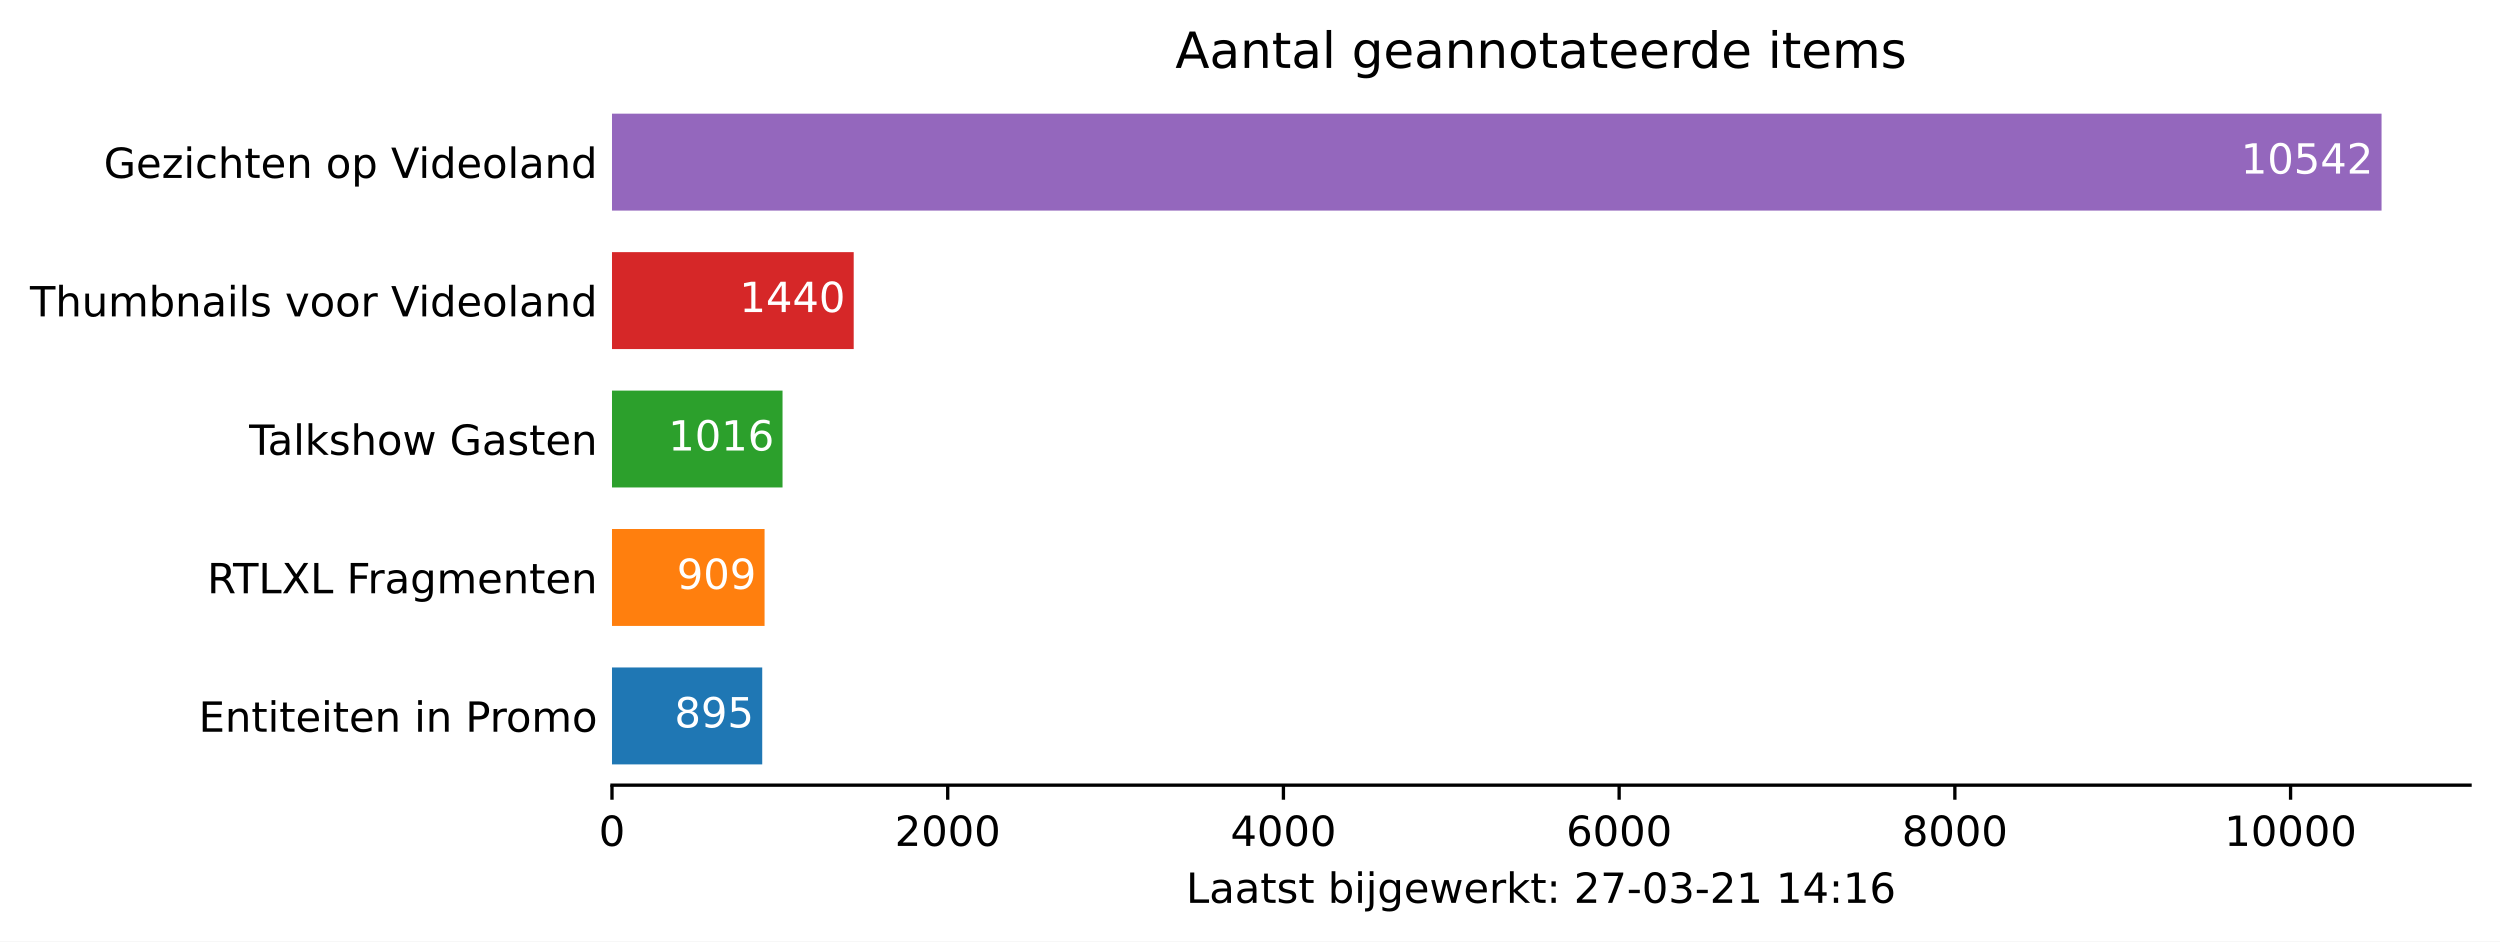
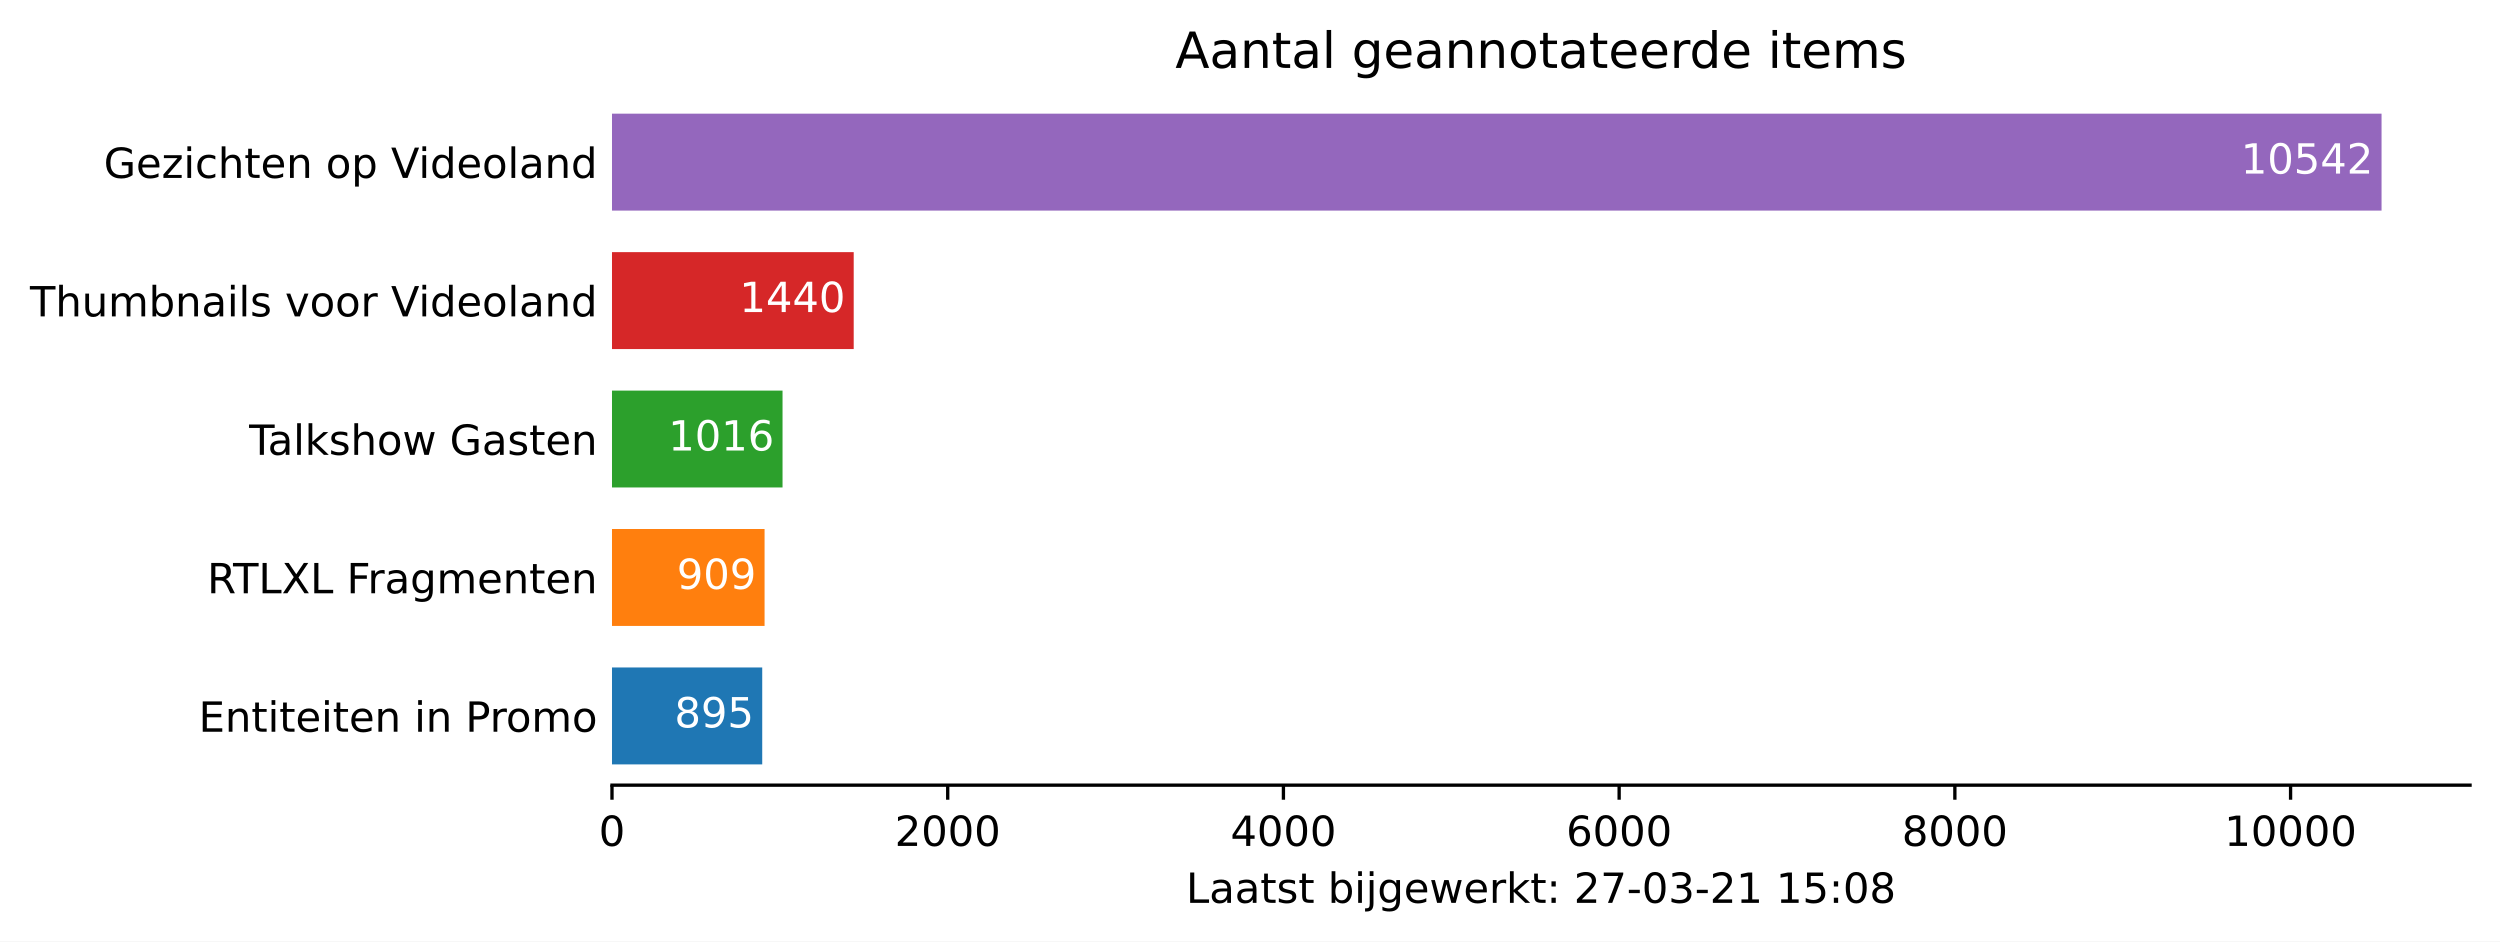
<svg xmlns="http://www.w3.org/2000/svg" xmlns:xlink="http://www.w3.org/1999/xlink" height="226.194pt" version="1.1" viewBox="0 0 600.633 226.194" width="600.633pt">
  <defs>
    <style type="text/css">*{stroke-linecap:butt;stroke-linejoin:round;}</style>
  </defs>
  <g id="figure_1">
    <g id="patch_1">
      <path d="M 0 226.194  L 600.633 226.194  L 600.633 0  L 0 0  z " style="fill:#ffffff;" />
    </g>
    <g id="axes_1">
      <g id="patch_2">
        <path d="M 147.033 188.638  L 593.433 188.638  L 593.433 22.318  L 147.033 22.318  z " style="fill:#ffffff;" />
      </g>
      <g id="patch_3">
-         <path clip-path="url(#pc520c43586)" d="M 147.033 183.649  L 183.127 183.649  L 183.127 160.364  L 147.033 160.364  z " style="fill:#1f77b4;" />
+         <path clip-path="url(#pae985e80bf)" d="M 147.033 183.649  L 183.127 183.649  L 183.127 160.364  L 147.033 160.364  z " style="fill:#1f77b4;" />
      </g>
      <g id="patch_4">
-         <path clip-path="url(#pc520c43586)" d="M 147.033 150.385  L 183.691 150.385  L 183.691 127.1  L 147.033 127.1  z " style="fill:#ff7f0e;" />
+         <path clip-path="url(#pae985e80bf)" d="M 147.033 150.385  L 183.691 150.385  L 183.691 127.1  L 147.033 127.1  z " style="fill:#ff7f0e;" />
      </g>
      <g id="patch_5">
-         <path clip-path="url(#pc520c43586)" d="M 147.033 117.121  L 188.007 117.121  L 188.007 93.836  L 147.033 93.836  z " style="fill:#2ca02c;" />
+         <path clip-path="url(#pae985e80bf)" d="M 147.033 117.121  L 188.007 117.121  L 188.007 93.836  L 147.033 93.836  z " style="fill:#2ca02c;" />
      </g>
      <g id="patch_6">
-         <path clip-path="url(#pc520c43586)" d="M 147.033 83.857  L 205.106 83.857  L 205.106 60.572  L 147.033 60.572  z " style="fill:#d62728;" />
+         <path clip-path="url(#pae985e80bf)" d="M 147.033 83.857  L 205.106 83.857  L 205.106 60.572  L 147.033 60.572  z " style="fill:#d62728;" />
      </g>
      <g id="patch_7">
-         <path clip-path="url(#pc520c43586)" d="M 147.033 50.593  L 572.176 50.593  L 572.176 27.308  L 147.033 27.308  z " style="fill:#9467bd;" />
+         <path clip-path="url(#pae985e80bf)" d="M 147.033 50.593  L 572.176 50.593  L 572.176 27.308  L 147.033 27.308  z " style="fill:#9467bd;" />
      </g>
      <g id="matplotlib.axis_1">
        <g id="xtick_1">
          <g id="line2d_1">
            <defs>
-               <path d="M 0 0  L 0 3.5  " id="m3844e793cb" style="stroke:#000000;stroke-width:0.8;" />
+               <path d="M 0 0  L 0 3.5  " id="meaf67e62c4" style="stroke:#000000;stroke-width:0.8;" />
            </defs>
            <g>
-               <use style="stroke:#000000;stroke-width:0.8;" x="147.033" xlink:href="#m3844e793cb" y="188.638" />
+               <use style="stroke:#000000;stroke-width:0.8;" x="147.033" xlink:href="#meaf67e62c4" y="188.638" />
            </g>
          </g>
          <g id="text_1">
            <g transform="translate(143.8516 203.2366)scale(0.1 -0.1)">
              <defs>
                <path d="M 2034 4250  Q 1547 4250 1301 3770  Q 1056 3291 1056 2328  Q 1056 1369 1301 889  Q 1547 409 2034 409  Q 2525 409 2770 889  Q 3016 1369 3016 2328  Q 3016 3291 2770 3770  Q 2525 4250 2034 4250  z M 2034 4750  Q 2819 4750 3233 4129  Q 3647 3509 3647 2328  Q 3647 1150 3233 529  Q 2819 -91 2034 -91  Q 1250 -91 836 529  Q 422 1150 422 2328  Q 422 3509 836 4129  Q 1250 4750 2034 4750  z " id="DejaVuSans-30" transform="scale(0.015625)" />
              </defs>
              <use xlink:href="#DejaVuSans-30" />
            </g>
          </g>
        </g>
        <g id="xtick_2">
          <g id="line2d_2">
            <g>
-               <use style="stroke:#000000;stroke-width:0.8;" x="227.69" xlink:href="#m3844e793cb" y="188.638" />
+               <use style="stroke:#000000;stroke-width:0.8;" x="227.69" xlink:href="#meaf67e62c4" y="188.638" />
            </g>
          </g>
          <g id="text_2">
            <g transform="translate(214.9648 203.2366)scale(0.1 -0.1)">
              <defs>
                <path d="M 1228 531  L 3431 531  L 3431 0  L 469 0  L 469 531  Q 828 903 1448 1529  Q 2069 2156 2228 2338  Q 2531 2678 2651 2914  Q 2772 3150 2772 3378  Q 2772 3750 2511 3984  Q 2250 4219 1831 4219  Q 1534 4219 1204 4116  Q 875 4013 500 3803  L 500 4441  Q 881 4594 1212 4672  Q 1544 4750 1819 4750  Q 2544 4750 2975 4387  Q 3406 4025 3406 3419  Q 3406 3131 3298 2873  Q 3191 2616 2906 2266  Q 2828 2175 2409 1742  Q 1991 1309 1228 531  z " id="DejaVuSans-32" transform="scale(0.015625)" />
              </defs>
              <use xlink:href="#DejaVuSans-32" />
              <use x="63.623" xlink:href="#DejaVuSans-30" />
              <use x="127.246" xlink:href="#DejaVuSans-30" />
              <use x="190.869" xlink:href="#DejaVuSans-30" />
            </g>
          </g>
        </g>
        <g id="xtick_3">
          <g id="line2d_3">
            <g>
-               <use style="stroke:#000000;stroke-width:0.8;" x="308.347" xlink:href="#m3844e793cb" y="188.638" />
+               <use style="stroke:#000000;stroke-width:0.8;" x="308.347" xlink:href="#meaf67e62c4" y="188.638" />
            </g>
          </g>
          <g id="text_3">
            <g transform="translate(295.6217 203.2366)scale(0.1 -0.1)">
              <defs>
                <path d="M 2419 4116  L 825 1625  L 2419 1625  L 2419 4116  z M 2253 4666  L 3047 4666  L 3047 1625  L 3713 1625  L 3713 1100  L 3047 1100  L 3047 0  L 2419 0  L 2419 1100  L 313 1100  L 313 1709  L 2253 4666  z " id="DejaVuSans-34" transform="scale(0.015625)" />
              </defs>
              <use xlink:href="#DejaVuSans-34" />
              <use x="63.623" xlink:href="#DejaVuSans-30" />
              <use x="127.246" xlink:href="#DejaVuSans-30" />
              <use x="190.869" xlink:href="#DejaVuSans-30" />
            </g>
          </g>
        </g>
        <g id="xtick_4">
          <g id="line2d_4">
            <g>
-               <use style="stroke:#000000;stroke-width:0.8;" x="389.004" xlink:href="#m3844e793cb" y="188.638" />
+               <use style="stroke:#000000;stroke-width:0.8;" x="389.004" xlink:href="#meaf67e62c4" y="188.638" />
            </g>
          </g>
          <g id="text_4">
            <g transform="translate(376.2787 203.2366)scale(0.1 -0.1)">
              <defs>
                <path d="M 2113 2584  Q 1688 2584 1439 2293  Q 1191 2003 1191 1497  Q 1191 994 1439 701  Q 1688 409 2113 409  Q 2538 409 2786 701  Q 3034 994 3034 1497  Q 3034 2003 2786 2293  Q 2538 2584 2113 2584  z M 3366 4563  L 3366 3988  Q 3128 4100 2886 4159  Q 2644 4219 2406 4219  Q 1781 4219 1451 3797  Q 1122 3375 1075 2522  Q 1259 2794 1537 2939  Q 1816 3084 2150 3084  Q 2853 3084 3261 2657  Q 3669 2231 3669 1497  Q 3669 778 3244 343  Q 2819 -91 2113 -91  Q 1303 -91 875 529  Q 447 1150 447 2328  Q 447 3434 972 4092  Q 1497 4750 2381 4750  Q 2619 4750 2861 4703  Q 3103 4656 3366 4563  z " id="DejaVuSans-36" transform="scale(0.015625)" />
              </defs>
              <use xlink:href="#DejaVuSans-36" />
              <use x="63.623" xlink:href="#DejaVuSans-30" />
              <use x="127.246" xlink:href="#DejaVuSans-30" />
              <use x="190.869" xlink:href="#DejaVuSans-30" />
            </g>
          </g>
        </g>
        <g id="xtick_5">
          <g id="line2d_5">
            <g>
-               <use style="stroke:#000000;stroke-width:0.8;" x="469.661" xlink:href="#m3844e793cb" y="188.638" />
+               <use style="stroke:#000000;stroke-width:0.8;" x="469.661" xlink:href="#meaf67e62c4" y="188.638" />
            </g>
          </g>
          <g id="text_5">
            <g transform="translate(456.9357 203.2366)scale(0.1 -0.1)">
              <defs>
                <path d="M 2034 2216  Q 1584 2216 1326 1975  Q 1069 1734 1069 1313  Q 1069 891 1326 650  Q 1584 409 2034 409  Q 2484 409 2743 651  Q 3003 894 3003 1313  Q 3003 1734 2745 1975  Q 2488 2216 2034 2216  z M 1403 2484  Q 997 2584 770 2862  Q 544 3141 544 3541  Q 544 4100 942 4425  Q 1341 4750 2034 4750  Q 2731 4750 3128 4425  Q 3525 4100 3525 3541  Q 3525 3141 3298 2862  Q 3072 2584 2669 2484  Q 3125 2378 3379 2068  Q 3634 1759 3634 1313  Q 3634 634 3220 271  Q 2806 -91 2034 -91  Q 1263 -91 848 271  Q 434 634 434 1313  Q 434 1759 690 2068  Q 947 2378 1403 2484  z M 1172 3481  Q 1172 3119 1398 2916  Q 1625 2713 2034 2713  Q 2441 2713 2670 2916  Q 2900 3119 2900 3481  Q 2900 3844 2670 4047  Q 2441 4250 2034 4250  Q 1625 4250 1398 4047  Q 1172 3844 1172 3481  z " id="DejaVuSans-38" transform="scale(0.015625)" />
              </defs>
              <use xlink:href="#DejaVuSans-38" />
              <use x="63.623" xlink:href="#DejaVuSans-30" />
              <use x="127.246" xlink:href="#DejaVuSans-30" />
              <use x="190.869" xlink:href="#DejaVuSans-30" />
            </g>
          </g>
        </g>
        <g id="xtick_6">
          <g id="line2d_6">
            <g>
-               <use style="stroke:#000000;stroke-width:0.8;" x="550.318" xlink:href="#m3844e793cb" y="188.638" />
+               <use style="stroke:#000000;stroke-width:0.8;" x="550.318" xlink:href="#meaf67e62c4" y="188.638" />
            </g>
          </g>
          <g id="text_6">
            <g transform="translate(534.4114 203.2366)scale(0.1 -0.1)">
              <defs>
                <path d="M 794 531  L 1825 531  L 1825 4091  L 703 3866  L 703 4441  L 1819 4666  L 2450 4666  L 2450 531  L 3481 531  L 3481 0  L 794 0  L 794 531  z " id="DejaVuSans-31" transform="scale(0.015625)" />
              </defs>
              <use xlink:href="#DejaVuSans-31" />
              <use x="63.623" xlink:href="#DejaVuSans-30" />
              <use x="127.246" xlink:href="#DejaVuSans-30" />
              <use x="190.869" xlink:href="#DejaVuSans-30" />
              <use x="254.492" xlink:href="#DejaVuSans-30" />
            </g>
          </g>
        </g>
        <g id="text_7">
          <g transform="translate(284.9578 216.9147)scale(0.1 -0.1)">
            <defs>
              <path d="M 628 4666  L 1259 4666  L 1259 531  L 3531 531  L 3531 0  L 628 0  L 628 4666  z " id="DejaVuSans-4c" transform="scale(0.015625)" />
              <path d="M 2194 1759  Q 1497 1759 1228 1600  Q 959 1441 959 1056  Q 959 750 1161 570  Q 1363 391 1709 391  Q 2188 391 2477 730  Q 2766 1069 2766 1631  L 2766 1759  L 2194 1759  z M 3341 1997  L 3341 0  L 2766 0  L 2766 531  Q 2569 213 2275 61  Q 1981 -91 1556 -91  Q 1019 -91 701 211  Q 384 513 384 1019  Q 384 1609 779 1909  Q 1175 2209 1959 2209  L 2766 2209  L 2766 2266  Q 2766 2663 2505 2880  Q 2244 3097 1772 3097  Q 1472 3097 1187 3025  Q 903 2953 641 2809  L 641 3341  Q 956 3463 1253 3523  Q 1550 3584 1831 3584  Q 2591 3584 2966 3190  Q 3341 2797 3341 1997  z " id="DejaVuSans-61" transform="scale(0.015625)" />
              <path d="M 1172 4494  L 1172 3500  L 2356 3500  L 2356 3053  L 1172 3053  L 1172 1153  Q 1172 725 1289 603  Q 1406 481 1766 481  L 2356 481  L 2356 0  L 1766 0  Q 1100 0 847 248  Q 594 497 594 1153  L 594 3053  L 172 3053  L 172 3500  L 594 3500  L 594 4494  L 1172 4494  z " id="DejaVuSans-74" transform="scale(0.015625)" />
              <path d="M 2834 3397  L 2834 2853  Q 2591 2978 2328 3040  Q 2066 3103 1784 3103  Q 1356 3103 1142 2972  Q 928 2841 928 2578  Q 928 2378 1081 2264  Q 1234 2150 1697 2047  L 1894 2003  Q 2506 1872 2764 1633  Q 3022 1394 3022 966  Q 3022 478 2636 193  Q 2250 -91 1575 -91  Q 1294 -91 989 -36  Q 684 19 347 128  L 347 722  Q 666 556 975 473  Q 1284 391 1588 391  Q 1994 391 2212 530  Q 2431 669 2431 922  Q 2431 1156 2273 1281  Q 2116 1406 1581 1522  L 1381 1569  Q 847 1681 609 1914  Q 372 2147 372 2553  Q 372 3047 722 3315  Q 1072 3584 1716 3584  Q 2034 3584 2315 3537  Q 2597 3491 2834 3397  z " id="DejaVuSans-73" transform="scale(0.015625)" />
              <path id="DejaVuSans-20" transform="scale(0.015625)" />
              <path d="M 3116 1747  Q 3116 2381 2855 2742  Q 2594 3103 2138 3103  Q 1681 3103 1420 2742  Q 1159 2381 1159 1747  Q 1159 1113 1420 752  Q 1681 391 2138 391  Q 2594 391 2855 752  Q 3116 1113 3116 1747  z M 1159 2969  Q 1341 3281 1617 3432  Q 1894 3584 2278 3584  Q 2916 3584 3314 3078  Q 3713 2572 3713 1747  Q 3713 922 3314 415  Q 2916 -91 2278 -91  Q 1894 -91 1617 61  Q 1341 213 1159 525  L 1159 0  L 581 0  L 581 4863  L 1159 4863  L 1159 2969  z " id="DejaVuSans-62" transform="scale(0.015625)" />
              <path d="M 603 3500  L 1178 3500  L 1178 0  L 603 0  L 603 3500  z M 603 4863  L 1178 4863  L 1178 4134  L 603 4134  L 603 4863  z " id="DejaVuSans-69" transform="scale(0.015625)" />
              <path d="M 603 3500  L 1178 3500  L 1178 -63  Q 1178 -731 923 -1031  Q 669 -1331 103 -1331  L -116 -1331  L -116 -844  L 38 -844  Q 366 -844 484 -692  Q 603 -541 603 -63  L 603 3500  z M 603 4863  L 1178 4863  L 1178 4134  L 603 4134  L 603 4863  z " id="DejaVuSans-6a" transform="scale(0.015625)" />
              <path d="M 2906 1791  Q 2906 2416 2648 2759  Q 2391 3103 1925 3103  Q 1463 3103 1205 2759  Q 947 2416 947 1791  Q 947 1169 1205 825  Q 1463 481 1925 481  Q 2391 481 2648 825  Q 2906 1169 2906 1791  z M 3481 434  Q 3481 -459 3084 -895  Q 2688 -1331 1869 -1331  Q 1566 -1331 1297 -1286  Q 1028 -1241 775 -1147  L 775 -588  Q 1028 -725 1275 -790  Q 1522 -856 1778 -856  Q 2344 -856 2625 -561  Q 2906 -266 2906 331  L 2906 616  Q 2728 306 2450 153  Q 2172 0 1784 0  Q 1141 0 747 490  Q 353 981 353 1791  Q 353 2603 747 3093  Q 1141 3584 1784 3584  Q 2172 3584 2450 3431  Q 2728 3278 2906 2969  L 2906 3500  L 3481 3500  L 3481 434  z " id="DejaVuSans-67" transform="scale(0.015625)" />
              <path d="M 3597 1894  L 3597 1613  L 953 1613  Q 991 1019 1311 708  Q 1631 397 2203 397  Q 2534 397 2845 478  Q 3156 559 3463 722  L 3463 178  Q 3153 47 2828 -22  Q 2503 -91 2169 -91  Q 1331 -91 842 396  Q 353 884 353 1716  Q 353 2575 817 3079  Q 1281 3584 2069 3584  Q 2775 3584 3186 3129  Q 3597 2675 3597 1894  z M 3022 2063  Q 3016 2534 2758 2815  Q 2500 3097 2075 3097  Q 1594 3097 1305 2825  Q 1016 2553 972 2059  L 3022 2063  z " id="DejaVuSans-65" transform="scale(0.015625)" />
              <path d="M 269 3500  L 844 3500  L 1563 769  L 2278 3500  L 2956 3500  L 3675 769  L 4391 3500  L 4966 3500  L 4050 0  L 3372 0  L 2619 2869  L 1863 0  L 1184 0  L 269 3500  z " id="DejaVuSans-77" transform="scale(0.015625)" />
              <path d="M 2631 2963  Q 2534 3019 2420 3045  Q 2306 3072 2169 3072  Q 1681 3072 1420 2755  Q 1159 2438 1159 1844  L 1159 0  L 581 0  L 581 3500  L 1159 3500  L 1159 2956  Q 1341 3275 1631 3429  Q 1922 3584 2338 3584  Q 2397 3584 2469 3576  Q 2541 3569 2628 3553  L 2631 2963  z " id="DejaVuSans-72" transform="scale(0.015625)" />
              <path d="M 581 4863  L 1159 4863  L 1159 1991  L 2875 3500  L 3609 3500  L 1753 1863  L 3688 0  L 2938 0  L 1159 1709  L 1159 0  L 581 0  L 581 4863  z " id="DejaVuSans-6b" transform="scale(0.015625)" />
              <path d="M 750 794  L 1409 794  L 1409 0  L 750 0  L 750 794  z M 750 3309  L 1409 3309  L 1409 2516  L 750 2516  L 750 3309  z " id="DejaVuSans-3a" transform="scale(0.015625)" />
              <path d="M 525 4666  L 3525 4666  L 3525 4397  L 1831 0  L 1172 0  L 2766 4134  L 525 4134  L 525 4666  z " id="DejaVuSans-37" transform="scale(0.015625)" />
              <path d="M 313 2009  L 1997 2009  L 1997 1497  L 313 1497  L 313 2009  z " id="DejaVuSans-2d" transform="scale(0.015625)" />
              <path d="M 2597 2516  Q 3050 2419 3304 2112  Q 3559 1806 3559 1356  Q 3559 666 3084 287  Q 2609 -91 1734 -91  Q 1441 -91 1130 -33  Q 819 25 488 141  L 488 750  Q 750 597 1062 519  Q 1375 441 1716 441  Q 2309 441 2620 675  Q 2931 909 2931 1356  Q 2931 1769 2642 2001  Q 2353 2234 1838 2234  L 1294 2234  L 1294 2753  L 1863 2753  Q 2328 2753 2575 2939  Q 2822 3125 2822 3475  Q 2822 3834 2567 4026  Q 2313 4219 1838 4219  Q 1578 4219 1281 4162  Q 984 4106 628 3988  L 628 4550  Q 988 4650 1302 4700  Q 1616 4750 1894 4750  Q 2613 4750 3031 4423  Q 3450 4097 3450 3541  Q 3450 3153 3228 2886  Q 3006 2619 2597 2516  z " id="DejaVuSans-33" transform="scale(0.015625)" />
+               <path d="M 691 4666  L 3169 4666  L 3169 4134  L 1269 4134  L 1269 2991  Q 1406 3038 1543 3061  Q 1681 3084 1819 3084  Q 2600 3084 3056 2656  Q 3513 2228 3513 1497  Q 3513 744 3044 326  Q 2575 -91 1722 -91  Q 1428 -91 1123 -41  Q 819 9 494 109  L 494 744  Q 775 591 1075 516  Q 1375 441 1709 441  Q 2250 441 2565 725  Q 2881 1009 2881 1497  Q 2881 1984 2565 2268  Q 2250 2553 1709 2553  Q 1456 2553 1204 2497  Q 953 2441 691 2322  L 691 4666  z " id="DejaVuSans-35" transform="scale(0.015625)" />
            </defs>
            <use xlink:href="#DejaVuSans-4c" />
            <use x="55.713" xlink:href="#DejaVuSans-61" />
            <use x="116.992" xlink:href="#DejaVuSans-61" />
            <use x="178.271" xlink:href="#DejaVuSans-74" />
            <use x="217.48" xlink:href="#DejaVuSans-73" />
            <use x="269.58" xlink:href="#DejaVuSans-74" />
            <use x="308.789" xlink:href="#DejaVuSans-20" />
            <use x="340.576" xlink:href="#DejaVuSans-62" />
            <use x="404.053" xlink:href="#DejaVuSans-69" />
            <use x="431.836" xlink:href="#DejaVuSans-6a" />
            <use x="459.619" xlink:href="#DejaVuSans-67" />
            <use x="523.096" xlink:href="#DejaVuSans-65" />
            <use x="584.619" xlink:href="#DejaVuSans-77" />
            <use x="666.406" xlink:href="#DejaVuSans-65" />
            <use x="727.93" xlink:href="#DejaVuSans-72" />
            <use x="769.043" xlink:href="#DejaVuSans-6b" />
            <use x="826.953" xlink:href="#DejaVuSans-74" />
            <use x="866.162" xlink:href="#DejaVuSans-3a" />
            <use x="899.854" xlink:href="#DejaVuSans-20" />
            <use x="931.641" xlink:href="#DejaVuSans-32" />
            <use x="995.264" xlink:href="#DejaVuSans-37" />
            <use x="1058.887" xlink:href="#DejaVuSans-2d" />
            <use x="1094.971" xlink:href="#DejaVuSans-30" />
            <use x="1158.594" xlink:href="#DejaVuSans-33" />
            <use x="1222.217" xlink:href="#DejaVuSans-2d" />
            <use x="1258.301" xlink:href="#DejaVuSans-32" />
            <use x="1321.924" xlink:href="#DejaVuSans-31" />
            <use x="1385.547" xlink:href="#DejaVuSans-20" />
            <use x="1417.334" xlink:href="#DejaVuSans-31" />
-             <use x="1480.957" xlink:href="#DejaVuSans-34" />
+             <use x="1480.957" xlink:href="#DejaVuSans-35" />
            <use x="1544.58" xlink:href="#DejaVuSans-3a" />
-             <use x="1578.271" xlink:href="#DejaVuSans-31" />
-             <use x="1641.895" xlink:href="#DejaVuSans-36" />
+             <use x="1578.271" xlink:href="#DejaVuSans-30" />
+             <use x="1641.895" xlink:href="#DejaVuSans-38" />
          </g>
        </g>
      </g>
      <g id="matplotlib.axis_2">
        <g id="ytick_1">
          <g id="line2d_7" />
          <g id="text_8">
            <g transform="translate(47.725 175.8053)scale(0.1 -0.1)">
              <defs>
                <path d="M 628 4666  L 3578 4666  L 3578 4134  L 1259 4134  L 1259 2753  L 3481 2753  L 3481 2222  L 1259 2222  L 1259 531  L 3634 531  L 3634 0  L 628 0  L 628 4666  z " id="DejaVuSans-45" transform="scale(0.015625)" />
                <path d="M 3513 2113  L 3513 0  L 2938 0  L 2938 2094  Q 2938 2591 2744 2837  Q 2550 3084 2163 3084  Q 1697 3084 1428 2787  Q 1159 2491 1159 1978  L 1159 0  L 581 0  L 581 3500  L 1159 3500  L 1159 2956  Q 1366 3272 1645 3428  Q 1925 3584 2291 3584  Q 2894 3584 3203 3211  Q 3513 2838 3513 2113  z " id="DejaVuSans-6e" transform="scale(0.015625)" />
                <path d="M 1259 4147  L 1259 2394  L 2053 2394  Q 2494 2394 2734 2622  Q 2975 2850 2975 3272  Q 2975 3691 2734 3919  Q 2494 4147 2053 4147  L 1259 4147  z M 628 4666  L 2053 4666  Q 2838 4666 3239 4311  Q 3641 3956 3641 3272  Q 3641 2581 3239 2228  Q 2838 1875 2053 1875  L 1259 1875  L 1259 0  L 628 0  L 628 4666  z " id="DejaVuSans-50" transform="scale(0.015625)" />
                <path d="M 1959 3097  Q 1497 3097 1228 2736  Q 959 2375 959 1747  Q 959 1119 1226 758  Q 1494 397 1959 397  Q 2419 397 2687 759  Q 2956 1122 2956 1747  Q 2956 2369 2687 2733  Q 2419 3097 1959 3097  z M 1959 3584  Q 2709 3584 3137 3096  Q 3566 2609 3566 1747  Q 3566 888 3137 398  Q 2709 -91 1959 -91  Q 1206 -91 779 398  Q 353 888 353 1747  Q 353 2609 779 3096  Q 1206 3584 1959 3584  z " id="DejaVuSans-6f" transform="scale(0.015625)" />
                <path d="M 3328 2828  Q 3544 3216 3844 3400  Q 4144 3584 4550 3584  Q 5097 3584 5394 3201  Q 5691 2819 5691 2113  L 5691 0  L 5113 0  L 5113 2094  Q 5113 2597 4934 2840  Q 4756 3084 4391 3084  Q 3944 3084 3684 2787  Q 3425 2491 3425 1978  L 3425 0  L 2847 0  L 2847 2094  Q 2847 2600 2669 2842  Q 2491 3084 2119 3084  Q 1678 3084 1418 2786  Q 1159 2488 1159 1978  L 1159 0  L 581 0  L 581 3500  L 1159 3500  L 1159 2956  Q 1356 3278 1631 3431  Q 1906 3584 2284 3584  Q 2666 3584 2933 3390  Q 3200 3197 3328 2828  z " id="DejaVuSans-6d" transform="scale(0.015625)" />
              </defs>
              <use xlink:href="#DejaVuSans-45" />
              <use x="63.184" xlink:href="#DejaVuSans-6e" />
              <use x="126.562" xlink:href="#DejaVuSans-74" />
              <use x="165.771" xlink:href="#DejaVuSans-69" />
              <use x="193.555" xlink:href="#DejaVuSans-74" />
              <use x="232.764" xlink:href="#DejaVuSans-65" />
              <use x="294.287" xlink:href="#DejaVuSans-69" />
              <use x="322.07" xlink:href="#DejaVuSans-74" />
              <use x="361.279" xlink:href="#DejaVuSans-65" />
              <use x="422.803" xlink:href="#DejaVuSans-6e" />
              <use x="486.182" xlink:href="#DejaVuSans-20" />
              <use x="517.969" xlink:href="#DejaVuSans-69" />
              <use x="545.752" xlink:href="#DejaVuSans-6e" />
              <use x="609.131" xlink:href="#DejaVuSans-20" />
              <use x="640.918" xlink:href="#DejaVuSans-50" />
              <use x="699.471" xlink:href="#DejaVuSans-72" />
              <use x="738.334" xlink:href="#DejaVuSans-6f" />
              <use x="799.516" xlink:href="#DejaVuSans-6d" />
              <use x="896.928" xlink:href="#DejaVuSans-6f" />
            </g>
          </g>
        </g>
        <g id="ytick_2">
          <g id="line2d_8" />
          <g id="text_9">
            <g transform="translate(49.77344 142.5413)scale(0.1 -0.1)">
              <defs>
                <path d="M 2841 2188  Q 3044 2119 3236 1894  Q 3428 1669 3622 1275  L 4263 0  L 3584 0  L 2988 1197  Q 2756 1666 2539 1819  Q 2322 1972 1947 1972  L 1259 1972  L 1259 0  L 628 0  L 628 4666  L 2053 4666  Q 2853 4666 3247 4331  Q 3641 3997 3641 3322  Q 3641 2881 3436 2590  Q 3231 2300 2841 2188  z M 1259 4147  L 1259 2491  L 2053 2491  Q 2509 2491 2742 2702  Q 2975 2913 2975 3322  Q 2975 3731 2742 3939  Q 2509 4147 2053 4147  L 1259 4147  z " id="DejaVuSans-52" transform="scale(0.015625)" />
                <path d="M -19 4666  L 3928 4666  L 3928 4134  L 2272 4134  L 2272 0  L 1638 0  L 1638 4134  L -19 4134  L -19 4666  z " id="DejaVuSans-54" transform="scale(0.015625)" />
                <path d="M 403 4666  L 1081 4666  L 2241 2931  L 3406 4666  L 4084 4666  L 2584 2425  L 4184 0  L 3506 0  L 2194 1984  L 872 0  L 191 0  L 1856 2491  L 403 4666  z " id="DejaVuSans-58" transform="scale(0.015625)" />
                <path d="M 628 4666  L 3309 4666  L 3309 4134  L 1259 4134  L 1259 2759  L 3109 2759  L 3109 2228  L 1259 2228  L 1259 0  L 628 0  L 628 4666  z " id="DejaVuSans-46" transform="scale(0.015625)" />
              </defs>
              <use xlink:href="#DejaVuSans-52" />
              <use x="62.232" xlink:href="#DejaVuSans-54" />
              <use x="123.316" xlink:href="#DejaVuSans-4c" />
              <use x="179.029" xlink:href="#DejaVuSans-58" />
              <use x="247.535" xlink:href="#DejaVuSans-4c" />
              <use x="303.248" xlink:href="#DejaVuSans-20" />
              <use x="335.035" xlink:href="#DejaVuSans-46" />
              <use x="385.305" xlink:href="#DejaVuSans-72" />
              <use x="426.418" xlink:href="#DejaVuSans-61" />
              <use x="487.697" xlink:href="#DejaVuSans-67" />
              <use x="551.174" xlink:href="#DejaVuSans-6d" />
              <use x="648.586" xlink:href="#DejaVuSans-65" />
              <use x="710.109" xlink:href="#DejaVuSans-6e" />
              <use x="773.488" xlink:href="#DejaVuSans-74" />
              <use x="812.697" xlink:href="#DejaVuSans-65" />
              <use x="874.221" xlink:href="#DejaVuSans-6e" />
            </g>
          </g>
        </g>
        <g id="ytick_3">
          <g id="line2d_9" />
          <g id="text_10">
            <g transform="translate(59.85938 109.2773)scale(0.1 -0.1)">
              <defs>
                <path d="M 603 4863  L 1178 4863  L 1178 0  L 603 0  L 603 4863  z " id="DejaVuSans-6c" transform="scale(0.015625)" />
                <path d="M 3513 2113  L 3513 0  L 2938 0  L 2938 2094  Q 2938 2591 2744 2837  Q 2550 3084 2163 3084  Q 1697 3084 1428 2787  Q 1159 2491 1159 1978  L 1159 0  L 581 0  L 581 4863  L 1159 4863  L 1159 2956  Q 1366 3272 1645 3428  Q 1925 3584 2291 3584  Q 2894 3584 3203 3211  Q 3513 2838 3513 2113  z " id="DejaVuSans-68" transform="scale(0.015625)" />
                <path d="M 3809 666  L 3809 1919  L 2778 1919  L 2778 2438  L 4434 2438  L 4434 434  Q 4069 175 3628 42  Q 3188 -91 2688 -91  Q 1594 -91 976 548  Q 359 1188 359 2328  Q 359 3472 976 4111  Q 1594 4750 2688 4750  Q 3144 4750 3555 4637  Q 3966 4525 4313 4306  L 4313 3634  Q 3963 3931 3569 4081  Q 3175 4231 2741 4231  Q 1884 4231 1454 3753  Q 1025 3275 1025 2328  Q 1025 1384 1454 906  Q 1884 428 2741 428  Q 3075 428 3337 486  Q 3600 544 3809 666  z " id="DejaVuSans-47" transform="scale(0.015625)" />
              </defs>
              <use xlink:href="#DejaVuSans-54" />
              <use x="44.584" xlink:href="#DejaVuSans-61" />
              <use x="105.863" xlink:href="#DejaVuSans-6c" />
              <use x="133.646" xlink:href="#DejaVuSans-6b" />
              <use x="191.557" xlink:href="#DejaVuSans-73" />
              <use x="243.656" xlink:href="#DejaVuSans-68" />
              <use x="307.035" xlink:href="#DejaVuSans-6f" />
              <use x="368.217" xlink:href="#DejaVuSans-77" />
              <use x="450.004" xlink:href="#DejaVuSans-20" />
              <use x="481.791" xlink:href="#DejaVuSans-47" />
              <use x="559.281" xlink:href="#DejaVuSans-61" />
              <use x="620.561" xlink:href="#DejaVuSans-73" />
              <use x="672.66" xlink:href="#DejaVuSans-74" />
              <use x="711.869" xlink:href="#DejaVuSans-65" />
              <use x="773.393" xlink:href="#DejaVuSans-6e" />
            </g>
          </g>
        </g>
        <g id="ytick_4">
          <g id="line2d_10" />
          <g id="text_11">
            <g transform="translate(7.2 76.01334)scale(0.1 -0.1)">
              <defs>
                <path d="M 544 1381  L 544 3500  L 1119 3500  L 1119 1403  Q 1119 906 1312 657  Q 1506 409 1894 409  Q 2359 409 2629 706  Q 2900 1003 2900 1516  L 2900 3500  L 3475 3500  L 3475 0  L 2900 0  L 2900 538  Q 2691 219 2414 64  Q 2138 -91 1772 -91  Q 1169 -91 856 284  Q 544 659 544 1381  z M 1991 3584  L 1991 3584  z " id="DejaVuSans-75" transform="scale(0.015625)" />
                <path d="M 191 3500  L 800 3500  L 1894 563  L 2988 3500  L 3597 3500  L 2284 0  L 1503 0  L 191 3500  z " id="DejaVuSans-76" transform="scale(0.015625)" />
                <path d="M 1831 0  L 50 4666  L 709 4666  L 2188 738  L 3669 4666  L 4325 4666  L 2547 0  L 1831 0  z " id="DejaVuSans-56" transform="scale(0.015625)" />
                <path d="M 2906 2969  L 2906 4863  L 3481 4863  L 3481 0  L 2906 0  L 2906 525  Q 2725 213 2448 61  Q 2172 -91 1784 -91  Q 1150 -91 751 415  Q 353 922 353 1747  Q 353 2572 751 3078  Q 1150 3584 1784 3584  Q 2172 3584 2448 3432  Q 2725 3281 2906 2969  z M 947 1747  Q 947 1113 1208 752  Q 1469 391 1925 391  Q 2381 391 2643 752  Q 2906 1113 2906 1747  Q 2906 2381 2643 2742  Q 2381 3103 1925 3103  Q 1469 3103 1208 2742  Q 947 2381 947 1747  z " id="DejaVuSans-64" transform="scale(0.015625)" />
              </defs>
              <use xlink:href="#DejaVuSans-54" />
              <use x="61.084" xlink:href="#DejaVuSans-68" />
              <use x="124.463" xlink:href="#DejaVuSans-75" />
              <use x="187.842" xlink:href="#DejaVuSans-6d" />
              <use x="285.254" xlink:href="#DejaVuSans-62" />
              <use x="348.73" xlink:href="#DejaVuSans-6e" />
              <use x="412.109" xlink:href="#DejaVuSans-61" />
              <use x="473.389" xlink:href="#DejaVuSans-69" />
              <use x="501.172" xlink:href="#DejaVuSans-6c" />
              <use x="528.955" xlink:href="#DejaVuSans-73" />
              <use x="581.055" xlink:href="#DejaVuSans-20" />
              <use x="612.842" xlink:href="#DejaVuSans-76" />
              <use x="672.021" xlink:href="#DejaVuSans-6f" />
              <use x="733.203" xlink:href="#DejaVuSans-6f" />
              <use x="794.385" xlink:href="#DejaVuSans-72" />
              <use x="835.498" xlink:href="#DejaVuSans-20" />
              <use x="867.285" xlink:href="#DejaVuSans-56" />
              <use x="933.443" xlink:href="#DejaVuSans-69" />
              <use x="961.227" xlink:href="#DejaVuSans-64" />
              <use x="1024.703" xlink:href="#DejaVuSans-65" />
              <use x="1086.227" xlink:href="#DejaVuSans-6f" />
              <use x="1147.408" xlink:href="#DejaVuSans-6c" />
              <use x="1175.191" xlink:href="#DejaVuSans-61" />
              <use x="1236.471" xlink:href="#DejaVuSans-6e" />
              <use x="1299.85" xlink:href="#DejaVuSans-64" />
            </g>
          </g>
        </g>
        <g id="ytick_5">
          <g id="line2d_11" />
          <g id="text_12">
            <g transform="translate(24.92813 42.74934)scale(0.1 -0.1)">
              <defs>
                <path d="M 353 3500  L 3084 3500  L 3084 2975  L 922 459  L 3084 459  L 3084 0  L 275 0  L 275 525  L 2438 3041  L 353 3041  L 353 3500  z " id="DejaVuSans-7a" transform="scale(0.015625)" />
                <path d="M 3122 3366  L 3122 2828  Q 2878 2963 2633 3030  Q 2388 3097 2138 3097  Q 1578 3097 1268 2742  Q 959 2388 959 1747  Q 959 1106 1268 751  Q 1578 397 2138 397  Q 2388 397 2633 464  Q 2878 531 3122 666  L 3122 134  Q 2881 22 2623 -34  Q 2366 -91 2075 -91  Q 1284 -91 818 406  Q 353 903 353 1747  Q 353 2603 823 3093  Q 1294 3584 2113 3584  Q 2378 3584 2631 3529  Q 2884 3475 3122 3366  z " id="DejaVuSans-63" transform="scale(0.015625)" />
                <path d="M 1159 525  L 1159 -1331  L 581 -1331  L 581 3500  L 1159 3500  L 1159 2969  Q 1341 3281 1617 3432  Q 1894 3584 2278 3584  Q 2916 3584 3314 3078  Q 3713 2572 3713 1747  Q 3713 922 3314 415  Q 2916 -91 2278 -91  Q 1894 -91 1617 61  Q 1341 213 1159 525  z M 3116 1747  Q 3116 2381 2855 2742  Q 2594 3103 2138 3103  Q 1681 3103 1420 2742  Q 1159 2381 1159 1747  Q 1159 1113 1420 752  Q 1681 391 2138 391  Q 2594 391 2855 752  Q 3116 1113 3116 1747  z " id="DejaVuSans-70" transform="scale(0.015625)" />
              </defs>
              <use xlink:href="#DejaVuSans-47" />
              <use x="77.49" xlink:href="#DejaVuSans-65" />
              <use x="139.014" xlink:href="#DejaVuSans-7a" />
              <use x="191.504" xlink:href="#DejaVuSans-69" />
              <use x="219.287" xlink:href="#DejaVuSans-63" />
              <use x="274.268" xlink:href="#DejaVuSans-68" />
              <use x="337.646" xlink:href="#DejaVuSans-74" />
              <use x="376.855" xlink:href="#DejaVuSans-65" />
              <use x="438.379" xlink:href="#DejaVuSans-6e" />
              <use x="501.758" xlink:href="#DejaVuSans-20" />
              <use x="533.545" xlink:href="#DejaVuSans-6f" />
              <use x="594.727" xlink:href="#DejaVuSans-70" />
              <use x="658.203" xlink:href="#DejaVuSans-20" />
              <use x="689.99" xlink:href="#DejaVuSans-56" />
              <use x="756.148" xlink:href="#DejaVuSans-69" />
              <use x="783.932" xlink:href="#DejaVuSans-64" />
              <use x="847.408" xlink:href="#DejaVuSans-65" />
              <use x="908.932" xlink:href="#DejaVuSans-6f" />
              <use x="970.113" xlink:href="#DejaVuSans-6c" />
              <use x="997.896" xlink:href="#DejaVuSans-61" />
              <use x="1059.176" xlink:href="#DejaVuSans-6e" />
              <use x="1122.555" xlink:href="#DejaVuSans-64" />
            </g>
          </g>
        </g>
      </g>
      <g id="patch_8">
        <path d="M 147.033 188.638  L 593.433 188.638  " style="fill:none;stroke:#000000;stroke-linecap:square;stroke-linejoin:miter;stroke-width:0.8;" />
      </g>
      <g id="text_13">
        <g style="fill:#ffffff;" transform="translate(162.0393 174.7655)scale(0.1 -0.1)">
          <defs>
            <path d="M 703 97  L 703 672  Q 941 559 1184 500  Q 1428 441 1663 441  Q 2288 441 2617 861  Q 2947 1281 2994 2138  Q 2813 1869 2534 1725  Q 2256 1581 1919 1581  Q 1219 1581 811 2004  Q 403 2428 403 3163  Q 403 3881 828 4315  Q 1253 4750 1959 4750  Q 2769 4750 3195 4129  Q 3622 3509 3622 2328  Q 3622 1225 3098 567  Q 2575 -91 1691 -91  Q 1453 -91 1209 -44  Q 966 3 703 97  z M 1959 2075  Q 2384 2075 2632 2365  Q 2881 2656 2881 3163  Q 2881 3666 2632 3958  Q 2384 4250 1959 4250  Q 1534 4250 1286 3958  Q 1038 3666 1038 3163  Q 1038 2656 1286 2365  Q 1534 2075 1959 2075  z " id="DejaVuSans-39" transform="scale(0.015625)" />
-             <path d="M 691 4666  L 3169 4666  L 3169 4134  L 1269 4134  L 1269 2991  Q 1406 3038 1543 3061  Q 1681 3084 1819 3084  Q 2600 3084 3056 2656  Q 3513 2228 3513 1497  Q 3513 744 3044 326  Q 2575 -91 1722 -91  Q 1428 -91 1123 -41  Q 819 9 494 109  L 494 744  Q 775 591 1075 516  Q 1375 441 1709 441  Q 2250 441 2565 725  Q 2881 1009 2881 1497  Q 2881 1984 2565 2268  Q 2250 2553 1709 2553  Q 1456 2553 1204 2497  Q 953 2441 691 2322  L 691 4666  z " id="DejaVuSans-35" transform="scale(0.015625)" />
          </defs>
          <use xlink:href="#DejaVuSans-38" />
          <use x="63.623" xlink:href="#DejaVuSans-39" />
          <use x="127.246" xlink:href="#DejaVuSans-35" />
        </g>
      </g>
      <g id="text_14">
        <g style="fill:#ffffff;" transform="translate(162.6039 141.5015)scale(0.1 -0.1)">
          <use xlink:href="#DejaVuSans-39" />
          <use x="63.623" xlink:href="#DejaVuSans-30" />
          <use x="127.246" xlink:href="#DejaVuSans-39" />
        </g>
      </g>
      <g id="text_15">
        <g style="fill:#ffffff;" transform="translate(160.5565 108.2375)scale(0.1 -0.1)">
          <use xlink:href="#DejaVuSans-31" />
          <use x="63.623" xlink:href="#DejaVuSans-30" />
          <use x="127.246" xlink:href="#DejaVuSans-31" />
          <use x="190.869" xlink:href="#DejaVuSans-36" />
        </g>
      </g>
      <g id="text_16">
        <g style="fill:#ffffff;" transform="translate(177.6558 74.9735)scale(0.1 -0.1)">
          <use xlink:href="#DejaVuSans-31" />
          <use x="63.623" xlink:href="#DejaVuSans-34" />
          <use x="127.246" xlink:href="#DejaVuSans-34" />
          <use x="190.869" xlink:href="#DejaVuSans-30" />
        </g>
      </g>
      <g id="text_17">
        <g style="fill:#ffffff;" transform="translate(538.3632 41.7095)scale(0.1 -0.1)">
          <use xlink:href="#DejaVuSans-31" />
          <use x="63.623" xlink:href="#DejaVuSans-30" />
          <use x="127.246" xlink:href="#DejaVuSans-35" />
          <use x="190.869" xlink:href="#DejaVuSans-34" />
          <use x="254.492" xlink:href="#DejaVuSans-32" />
        </g>
      </g>
      <g id="text_18">
        <g transform="translate(282.3769 16.31812)scale(0.12 -0.12)">
          <defs>
            <path d="M 2188 4044  L 1331 1722  L 3047 1722  L 2188 4044  z M 1831 4666  L 2547 4666  L 4325 0  L 3669 0  L 3244 1197  L 1141 1197  L 716 0  L 50 0  L 1831 4666  z " id="DejaVuSans-41" transform="scale(0.015625)" />
          </defs>
          <use xlink:href="#DejaVuSans-41" />
          <use x="68.408" xlink:href="#DejaVuSans-61" />
          <use x="129.688" xlink:href="#DejaVuSans-6e" />
          <use x="193.066" xlink:href="#DejaVuSans-74" />
          <use x="232.275" xlink:href="#DejaVuSans-61" />
          <use x="293.555" xlink:href="#DejaVuSans-6c" />
          <use x="321.338" xlink:href="#DejaVuSans-20" />
          <use x="353.125" xlink:href="#DejaVuSans-67" />
          <use x="416.602" xlink:href="#DejaVuSans-65" />
          <use x="478.125" xlink:href="#DejaVuSans-61" />
          <use x="539.404" xlink:href="#DejaVuSans-6e" />
          <use x="602.783" xlink:href="#DejaVuSans-6e" />
          <use x="666.162" xlink:href="#DejaVuSans-6f" />
          <use x="727.344" xlink:href="#DejaVuSans-74" />
          <use x="766.553" xlink:href="#DejaVuSans-61" />
          <use x="827.832" xlink:href="#DejaVuSans-74" />
          <use x="867.041" xlink:href="#DejaVuSans-65" />
          <use x="928.564" xlink:href="#DejaVuSans-65" />
          <use x="990.088" xlink:href="#DejaVuSans-72" />
          <use x="1029.451" xlink:href="#DejaVuSans-64" />
          <use x="1092.928" xlink:href="#DejaVuSans-65" />
          <use x="1154.451" xlink:href="#DejaVuSans-20" />
          <use x="1186.238" xlink:href="#DejaVuSans-69" />
          <use x="1214.021" xlink:href="#DejaVuSans-74" />
          <use x="1253.23" xlink:href="#DejaVuSans-65" />
          <use x="1314.754" xlink:href="#DejaVuSans-6d" />
          <use x="1412.166" xlink:href="#DejaVuSans-73" />
        </g>
      </g>
    </g>
  </g>
  <defs>
-     <clipPath id="pc520c43586">
+     <clipPath id="pae985e80bf">
      <rect height="166.32" width="446.4" x="147.033" y="22.318" />
    </clipPath>
  </defs>
</svg>
